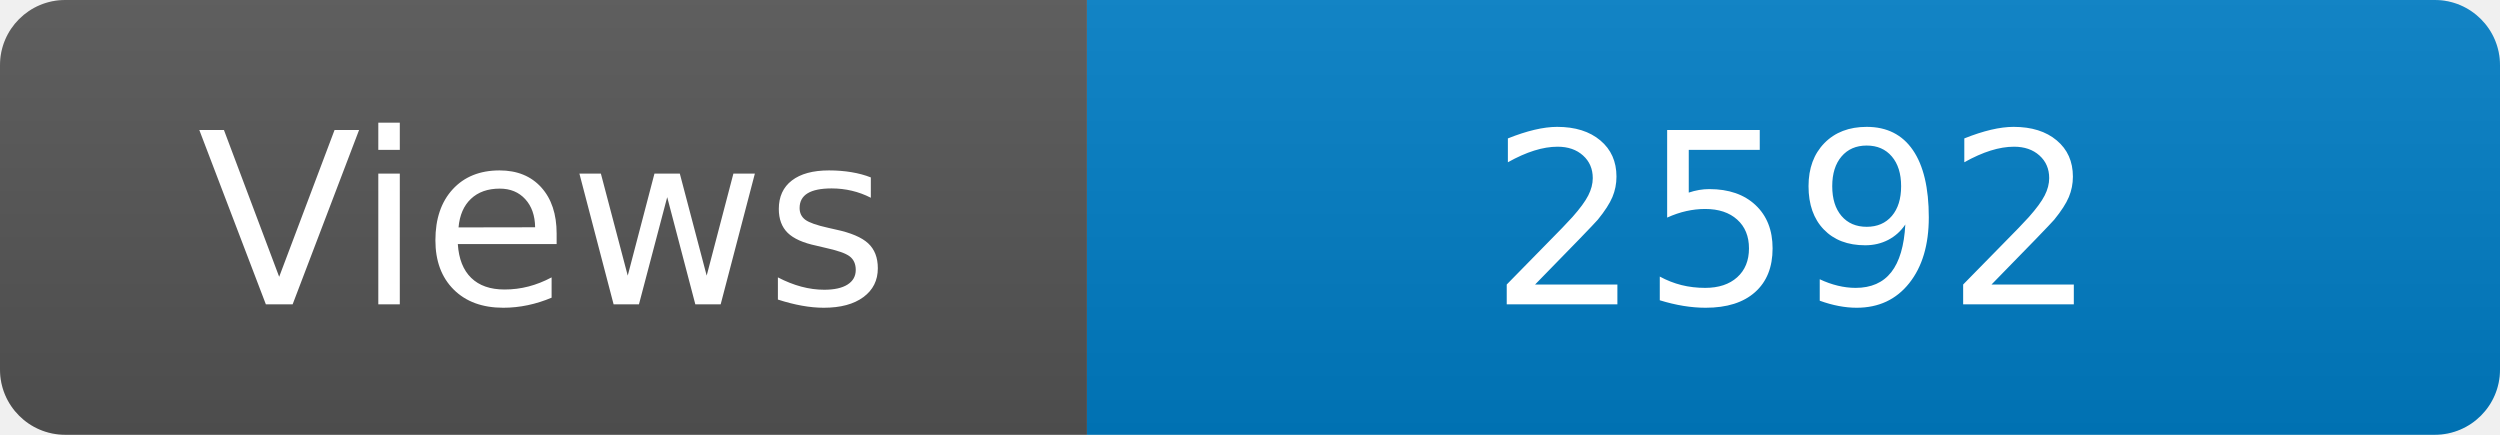
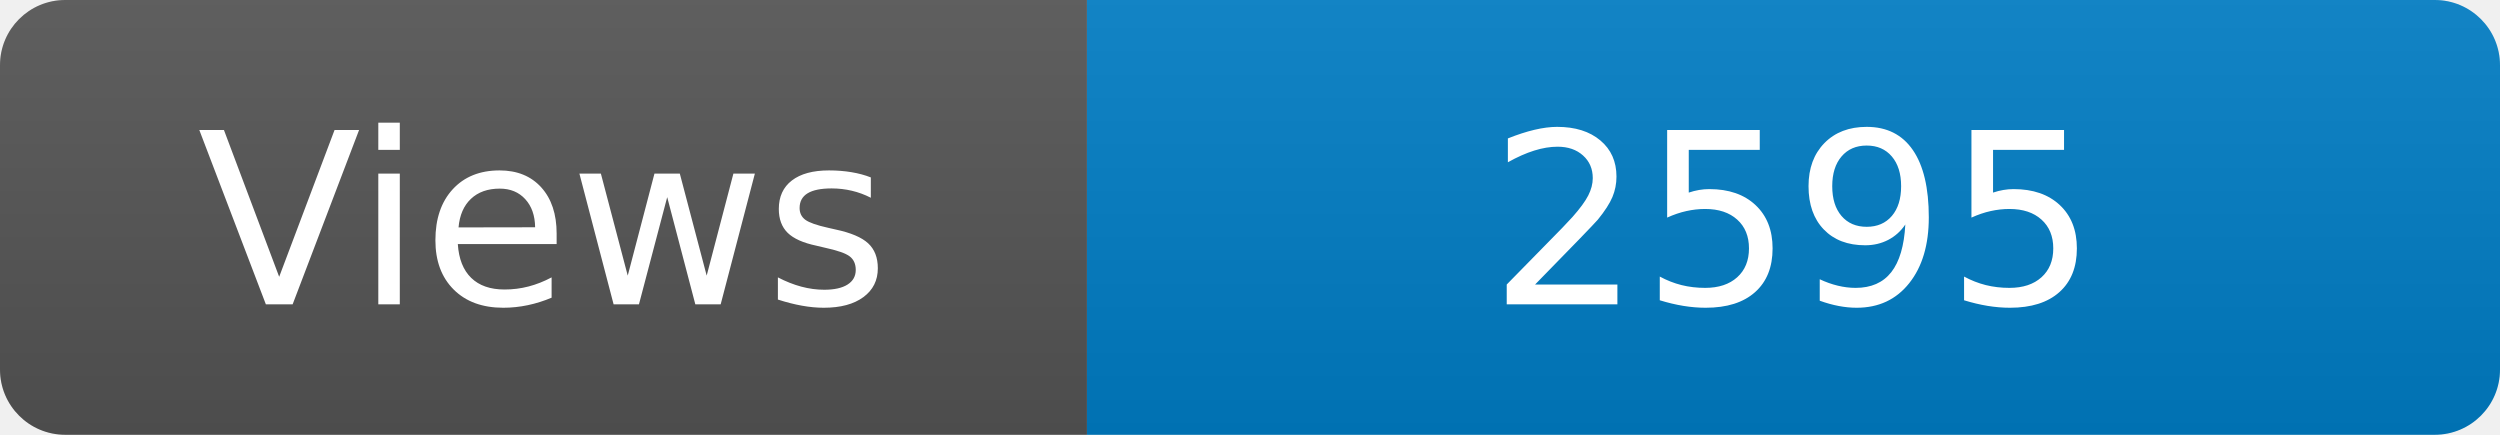
<svg xmlns="http://www.w3.org/2000/svg" width="115" height="20" role="img" aria-label="Maintained?: yes">
  <linearGradient id="s" x2="0" y2="100%">
    <stop offset="0" stop-color="#bbb" stop-opacity=".1" />
    <stop offset="1" stop-opacity=".1" />
  </linearGradient>
  <clipPath id="r">
    <rect width="115" height="20" rx="3" fill="#fff" />
  </clipPath>
  <g clip-path="url(#r)">
    <rect width="50" height="20" fill="#555" />
    <rect x="50" width="160" height="20" fill="#007ec6" />
    <rect width="115" height="20" fill="url(#s)" />
  </g>
  <g fill="#fff" text-anchor="middle" font-family="Verdana,Geneva,DejaVu Sans,sans-serif" font-size="110">
    <text x="250" y="140" transform="scale(.1)" fill="#fff">Views</text>
-     <text x="825" y="140" transform="scale(.1)" fill="#fff">2592</text>
+     <text x="825" y="140" transform="scale(.1)" fill="#fff">2595</text>
  </g>
</svg>
